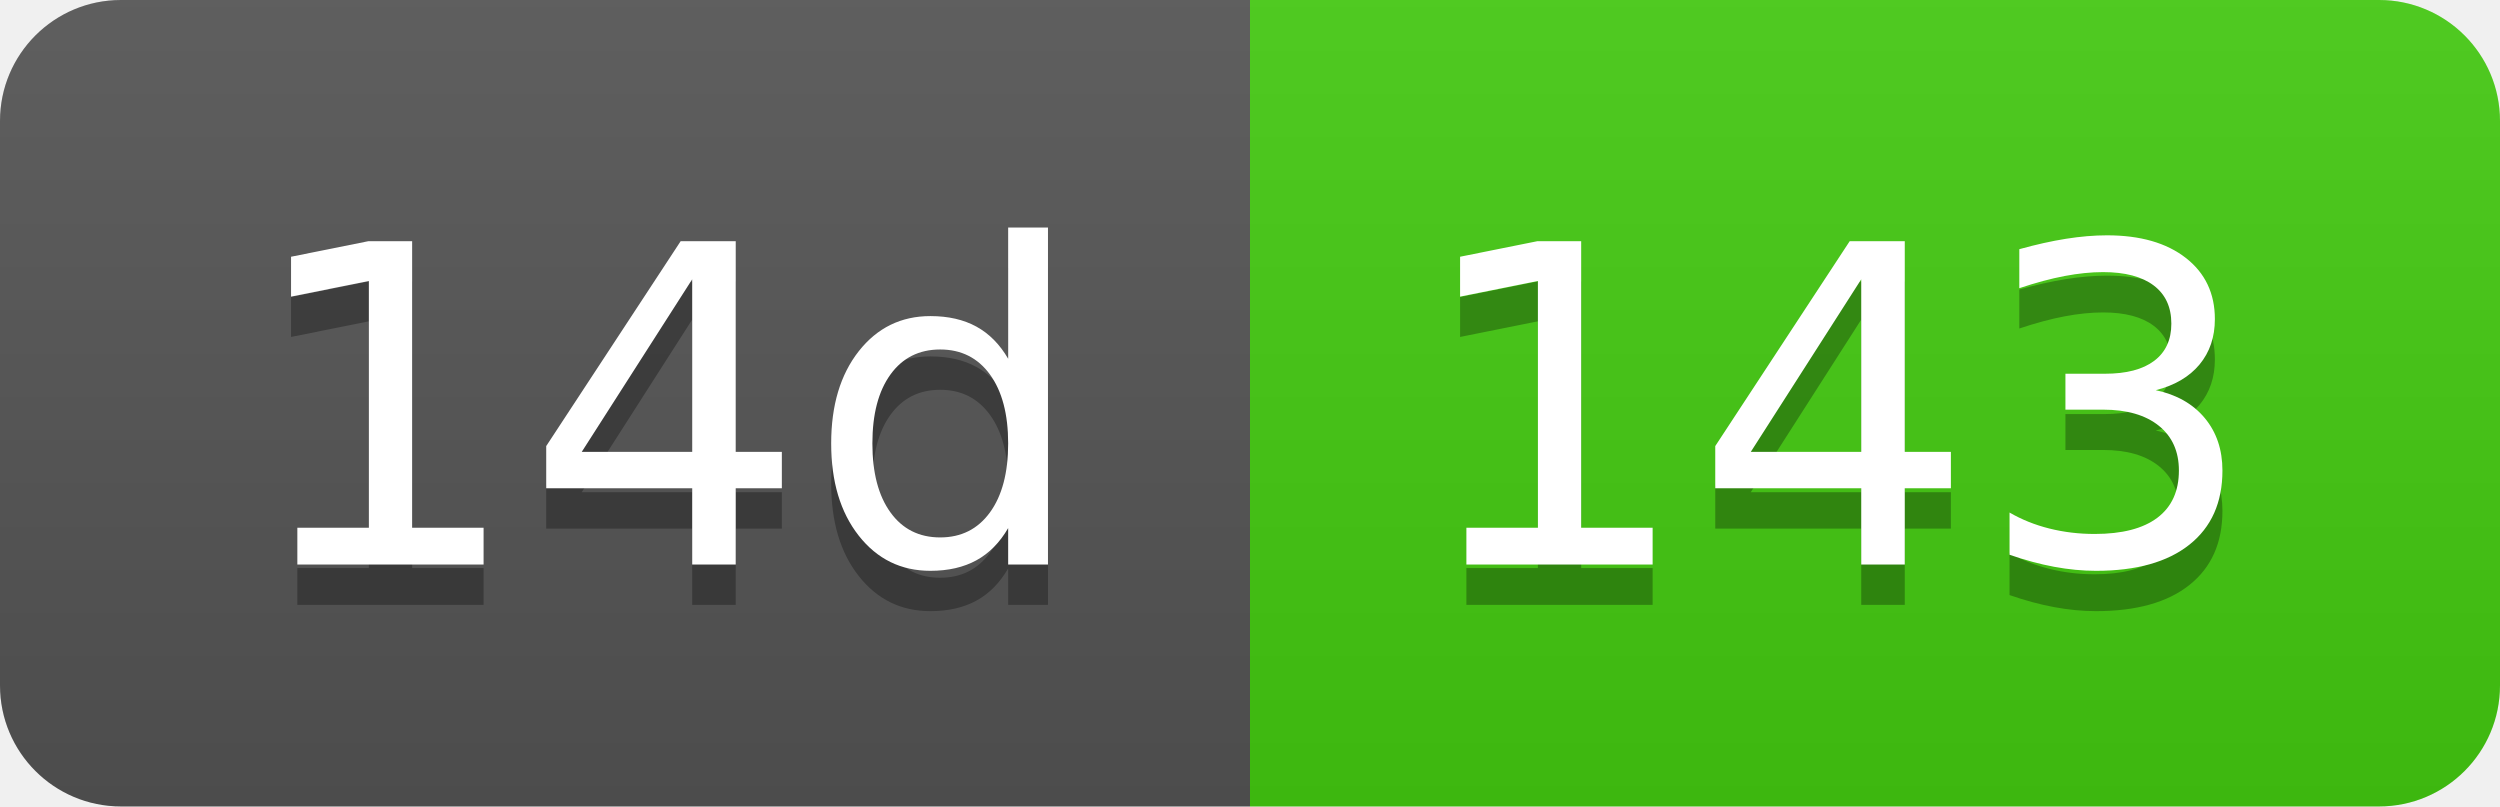
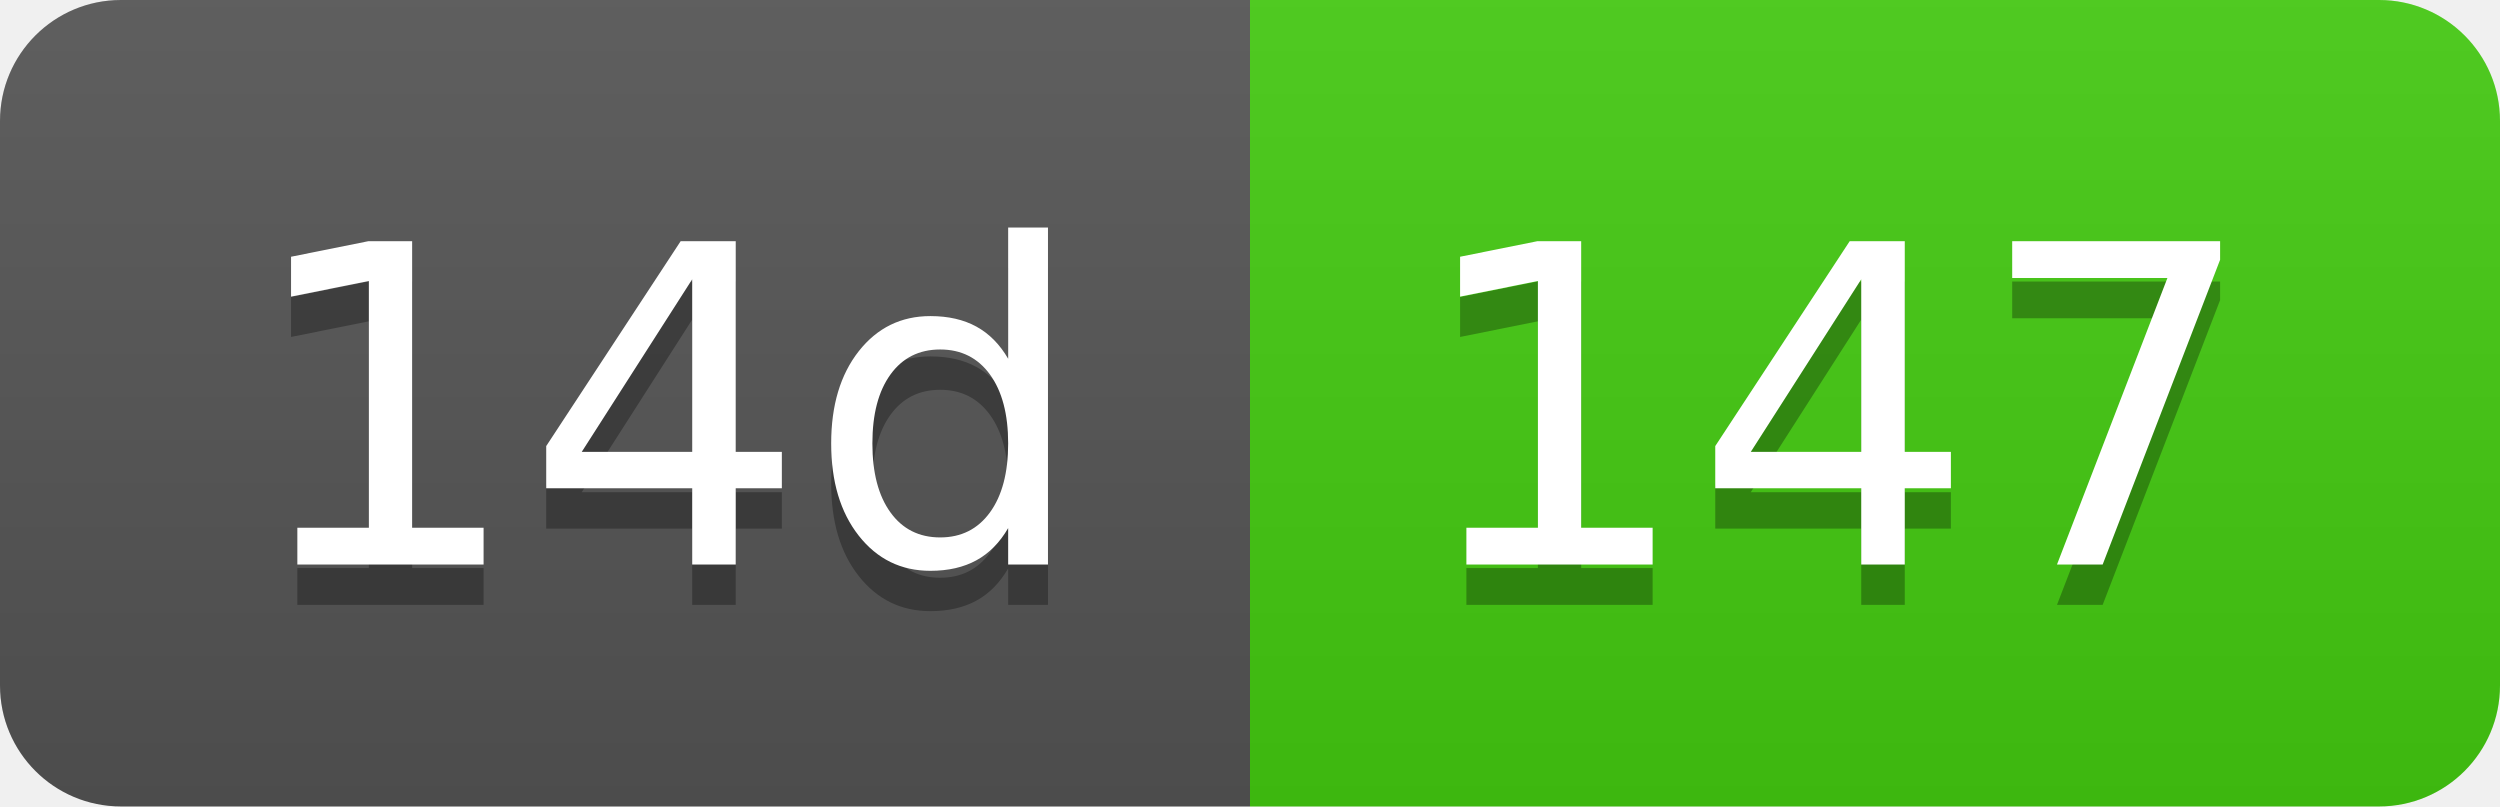
- <svg xmlns="http://www.w3.org/2000/svg" width="62" height="20" role="img" aria-label="14d: 143">
+ <svg xmlns="http://www.w3.org/2000/svg" width="62" height="20" role="img" aria-label="14d: 147">
  <linearGradient id="s" x2="0" y2="100%">
    <stop offset="0" stop-color="#bbb" stop-opacity=".1" />
    <stop offset="1" stop-opacity=".1" />
  </linearGradient>
  <clipPath id="r">
    <rect width="62" height="20" rx="3" fill="#fff" />
  </clipPath>
  <g clip-path="url(#r)">
    <rect width="31" height="20" fill="#555" />
    <rect x="31" width="31" height="20" fill="#4c1" />
    <rect width="62" height="20" fill="url(#s)" />
  </g>
  <g fill="#fff" text-anchor="middle" font-family="Verdana,Geneva,DejaVu Sans,sans-serif" text-rendering="geometricPrecision" font-size="110">
    <text aria-hidden="true" x="165" y="150" fill="#010101" fill-opacity=".3" transform="scale(.1)" textLength="210">14d</text>
    <text x="165" y="140" transform="scale(.1)" fill="#fff" textLength="210">14d</text>
-     <text aria-hidden="true" x="455" y="150" fill="#010101" fill-opacity=".3" transform="scale(.1)" textLength="210">143</text>
-     <text x="455" y="140" transform="scale(.1)" fill="#fff" textLength="210">143</text>
+     <text aria-hidden="true" x="455" y="150" fill="#010101" fill-opacity=".3" transform="scale(.1)" textLength="210">147</text>
+     <text x="455" y="140" transform="scale(.1)" fill="#fff" textLength="210">147</text>
  </g>
</svg>
